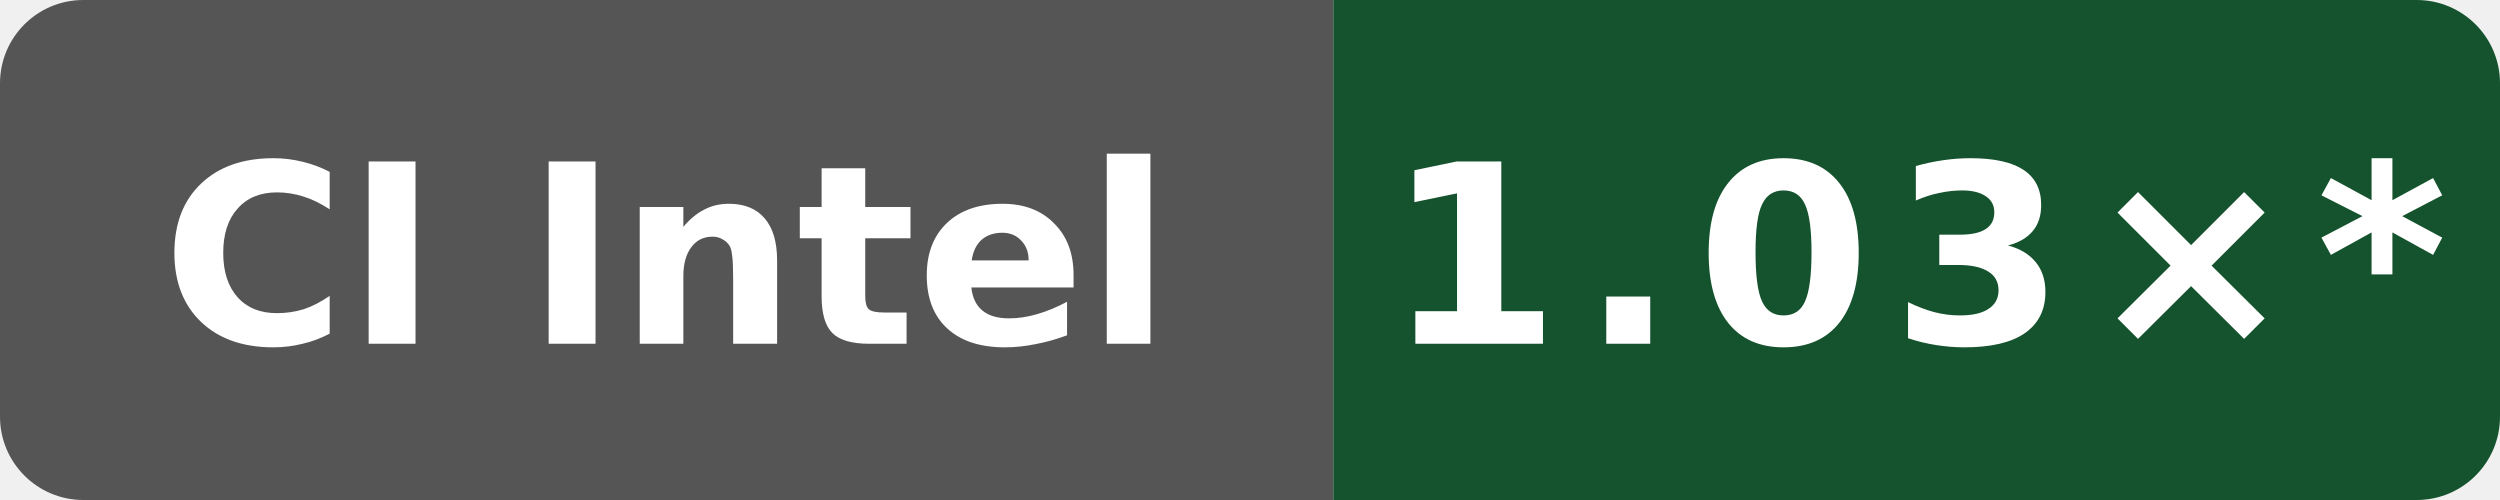
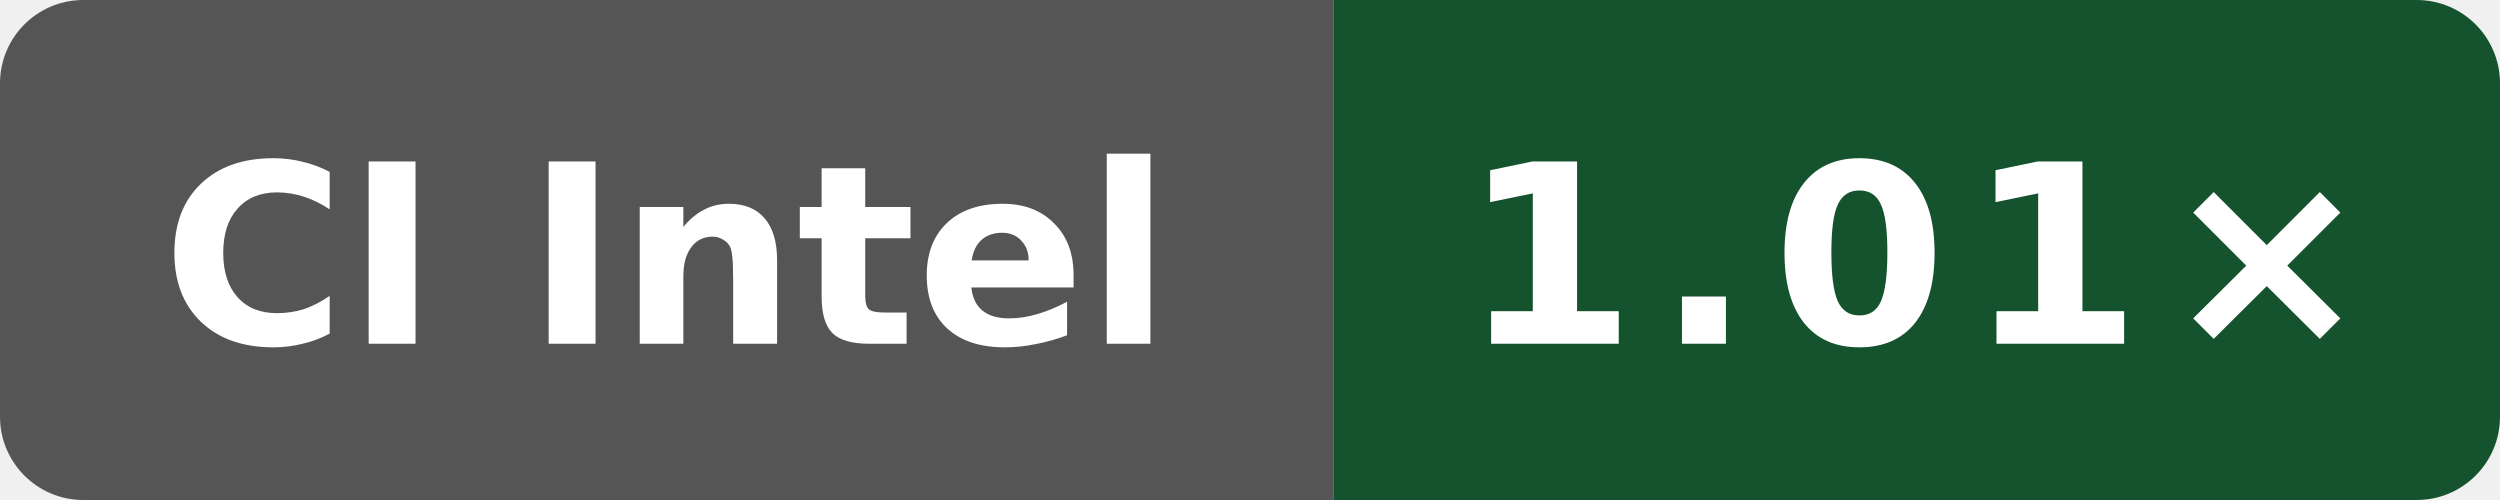
- <svg xmlns="http://www.w3.org/2000/svg" data-original-label="simdjson scalar-runtime-clang; INTEL(R) XEON(R) PLATINUM 8573C; revision 1597e573a4882a000810eb15f86d4cb230ce4afd" data-original-message="1.03×" width="120" height="24" viewBox="0 0 120 24" role="img" aria-label="simdjson scalar-runtime-clang; INTEL(R) XEON(R) PLATINUM 8573C; revision 1597e573a4882a000810eb15f86d4cb230ce4afd; measured 1597e573a4882a000810eb15f86d4cb230ce4afd; 11 commits behind main: 1.03×*">
+ <svg xmlns="http://www.w3.org/2000/svg" data-original-label="simdjson scalar-runtime-clang; Intel(R) Xeon(R) 6975P-C; revision 9ed2f1eea641727dd56efede0b4ca09c045e9f7f" data-original-message="1.01×" width="120" height="24" viewBox="0 0 120 24" role="img" aria-label="simdjson scalar-runtime-clang; Intel(R) Xeon(R) 6975P-C; revision 9ed2f1eea641727dd56efede0b4ca09c045e9f7f; measured 9ed2f1eea641727dd56efede0b4ca09c045e9f7f; 0 commits behind main: 1.01×">
  <defs>
    <clipPath id="badge">
      <rect width="120" height="24" rx="4" />
    </clipPath>
  </defs>
  <g clip-path="url(#badge)">
    <rect width="64" height="24" fill="#555" />
    <rect x="64" width="56" height="24" fill="#14532d" />
  </g>
  <text x="32" y="16.5" fill="#fff" text-anchor="middle" font-family="Verdana,Geneva,DejaVu Sans,sans-serif" font-size="12" font-weight="700" textLength="52" lengthAdjust="spacingAndGlyphs">CI Intel</text>
-   <text x="92" y="16.5" fill="#fff" text-anchor="middle" font-family="Verdana,Geneva,DejaVu Sans,sans-serif" font-size="12" font-weight="700" letter-spacing="1" textLength="44" lengthAdjust="spacingAndGlyphs">1.03×*</text>
+   <text x="92" y="16.5" fill="#fff" text-anchor="middle" font-family="Verdana,Geneva,DejaVu Sans,sans-serif" font-size="12" font-weight="700" letter-spacing="1" textLength="39" lengthAdjust="spacingAndGlyphs">1.01×</text>
</svg>
